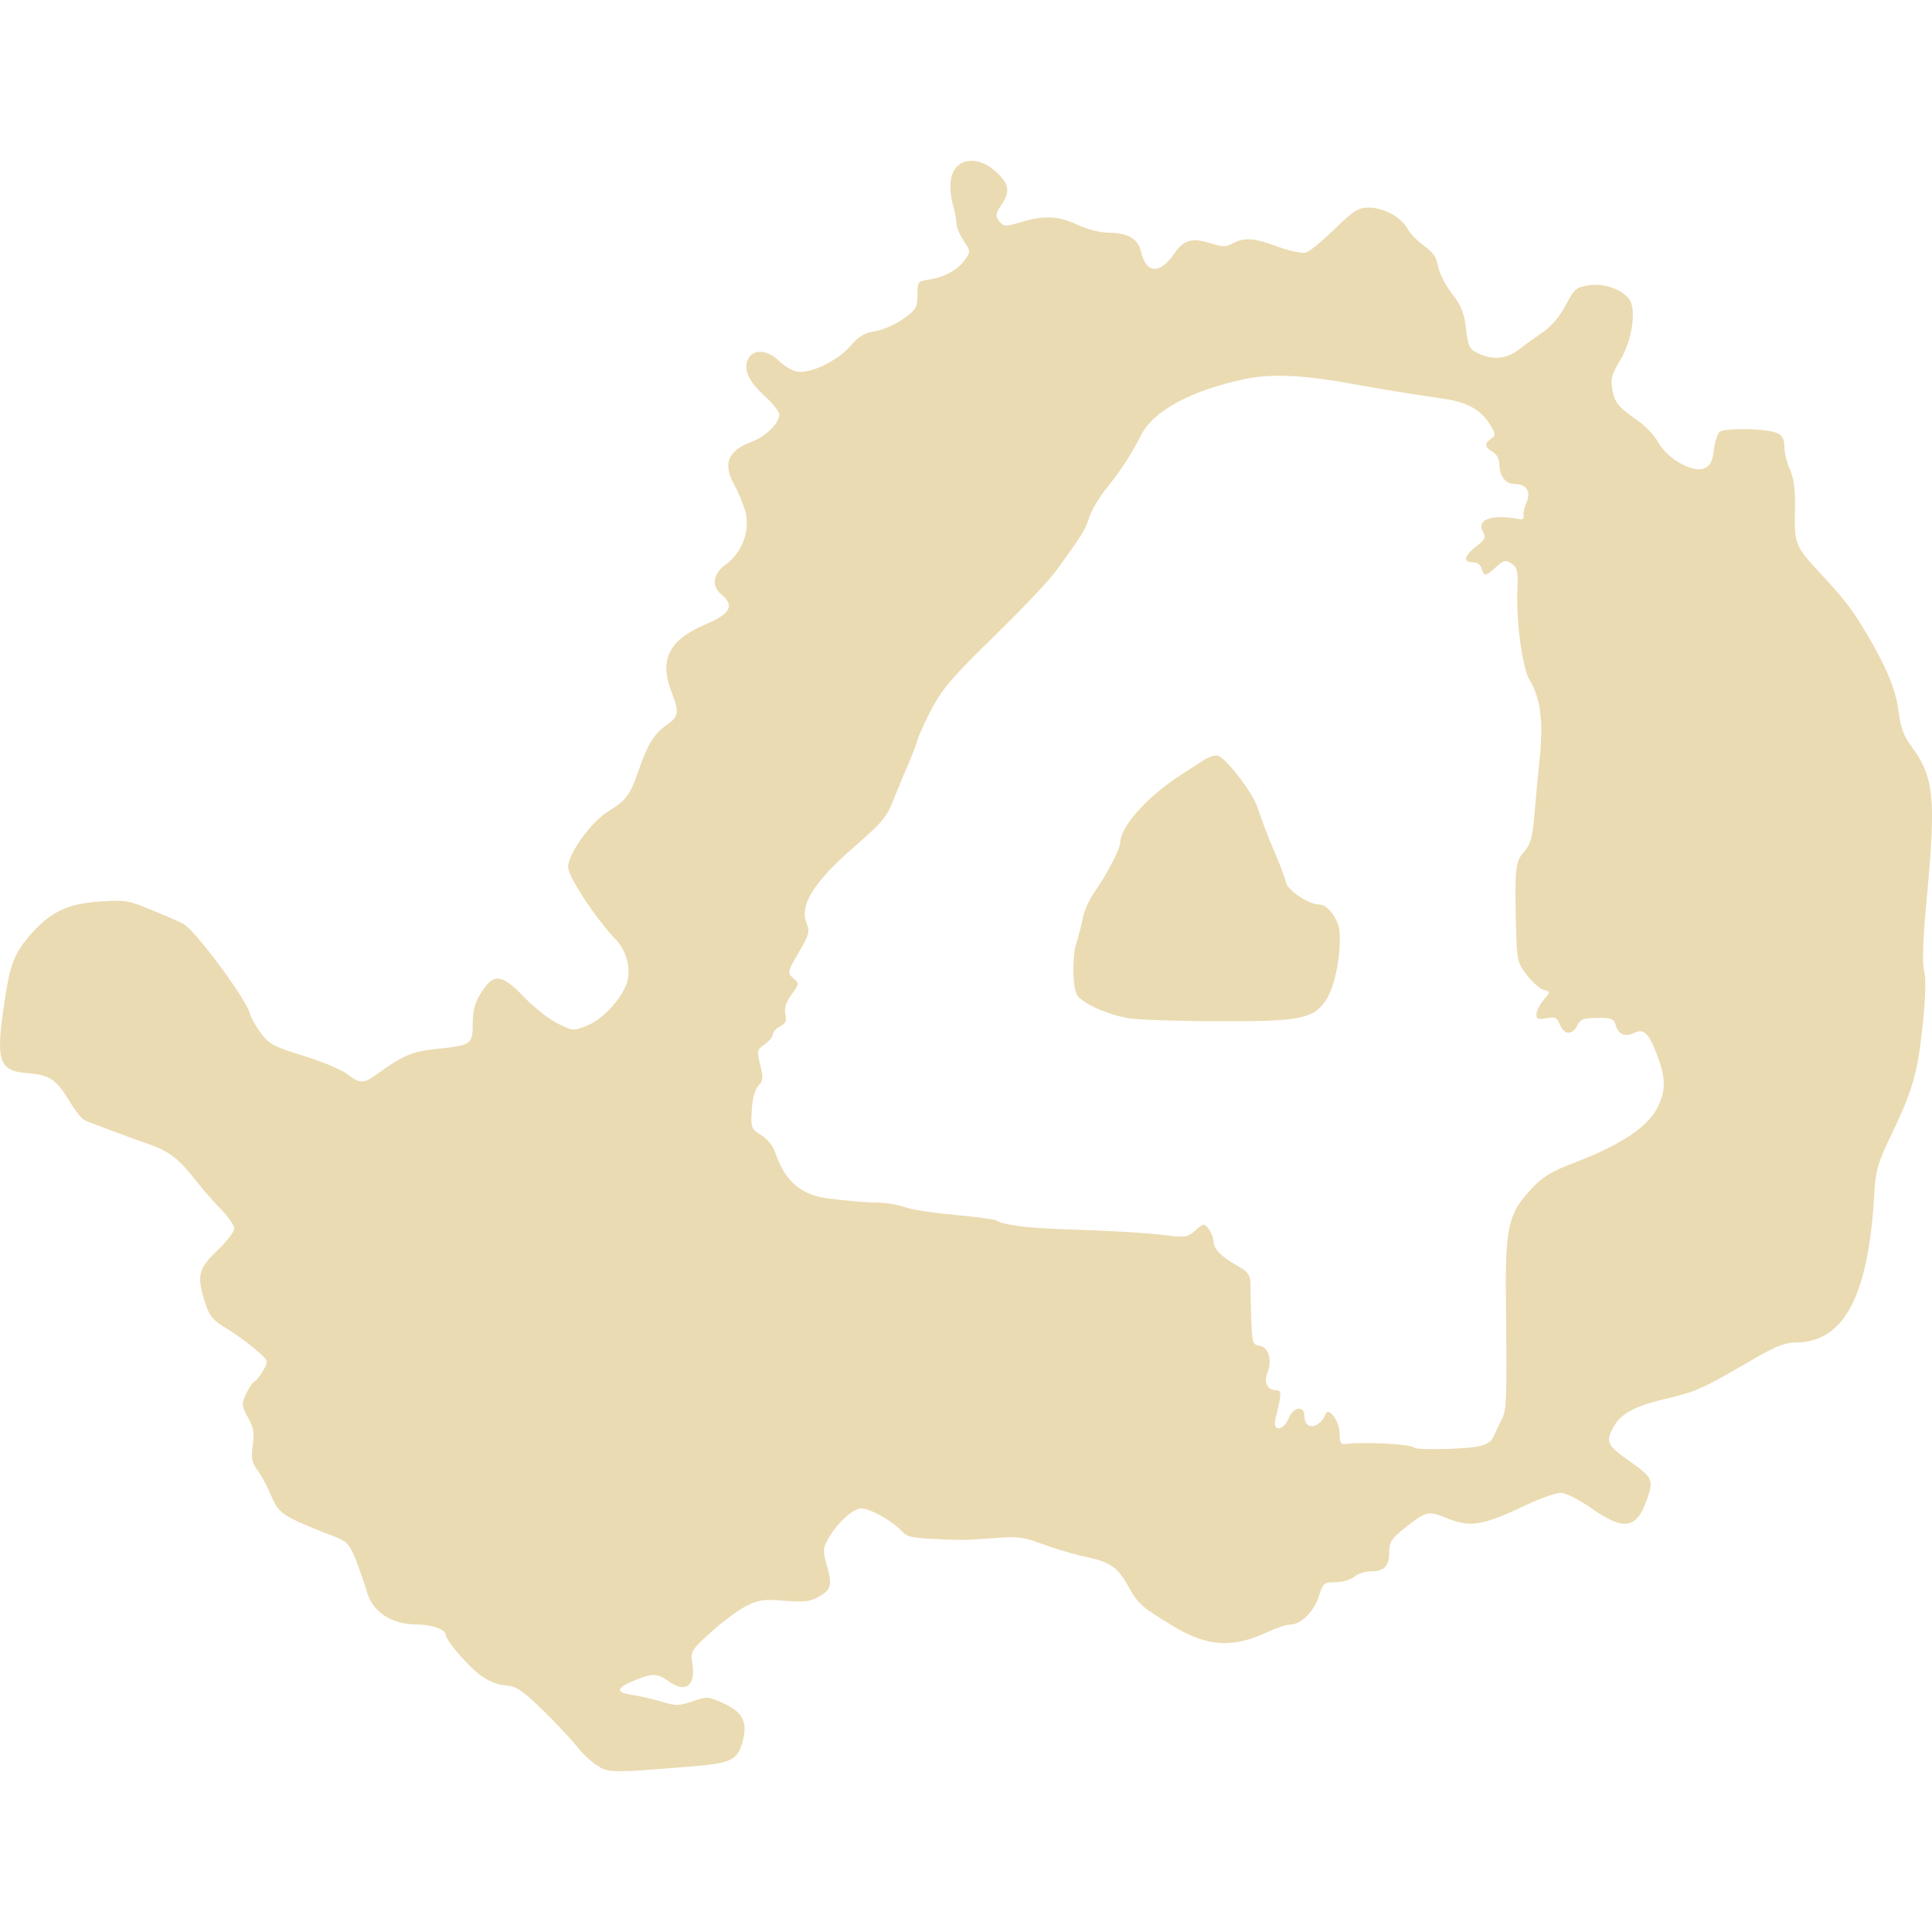
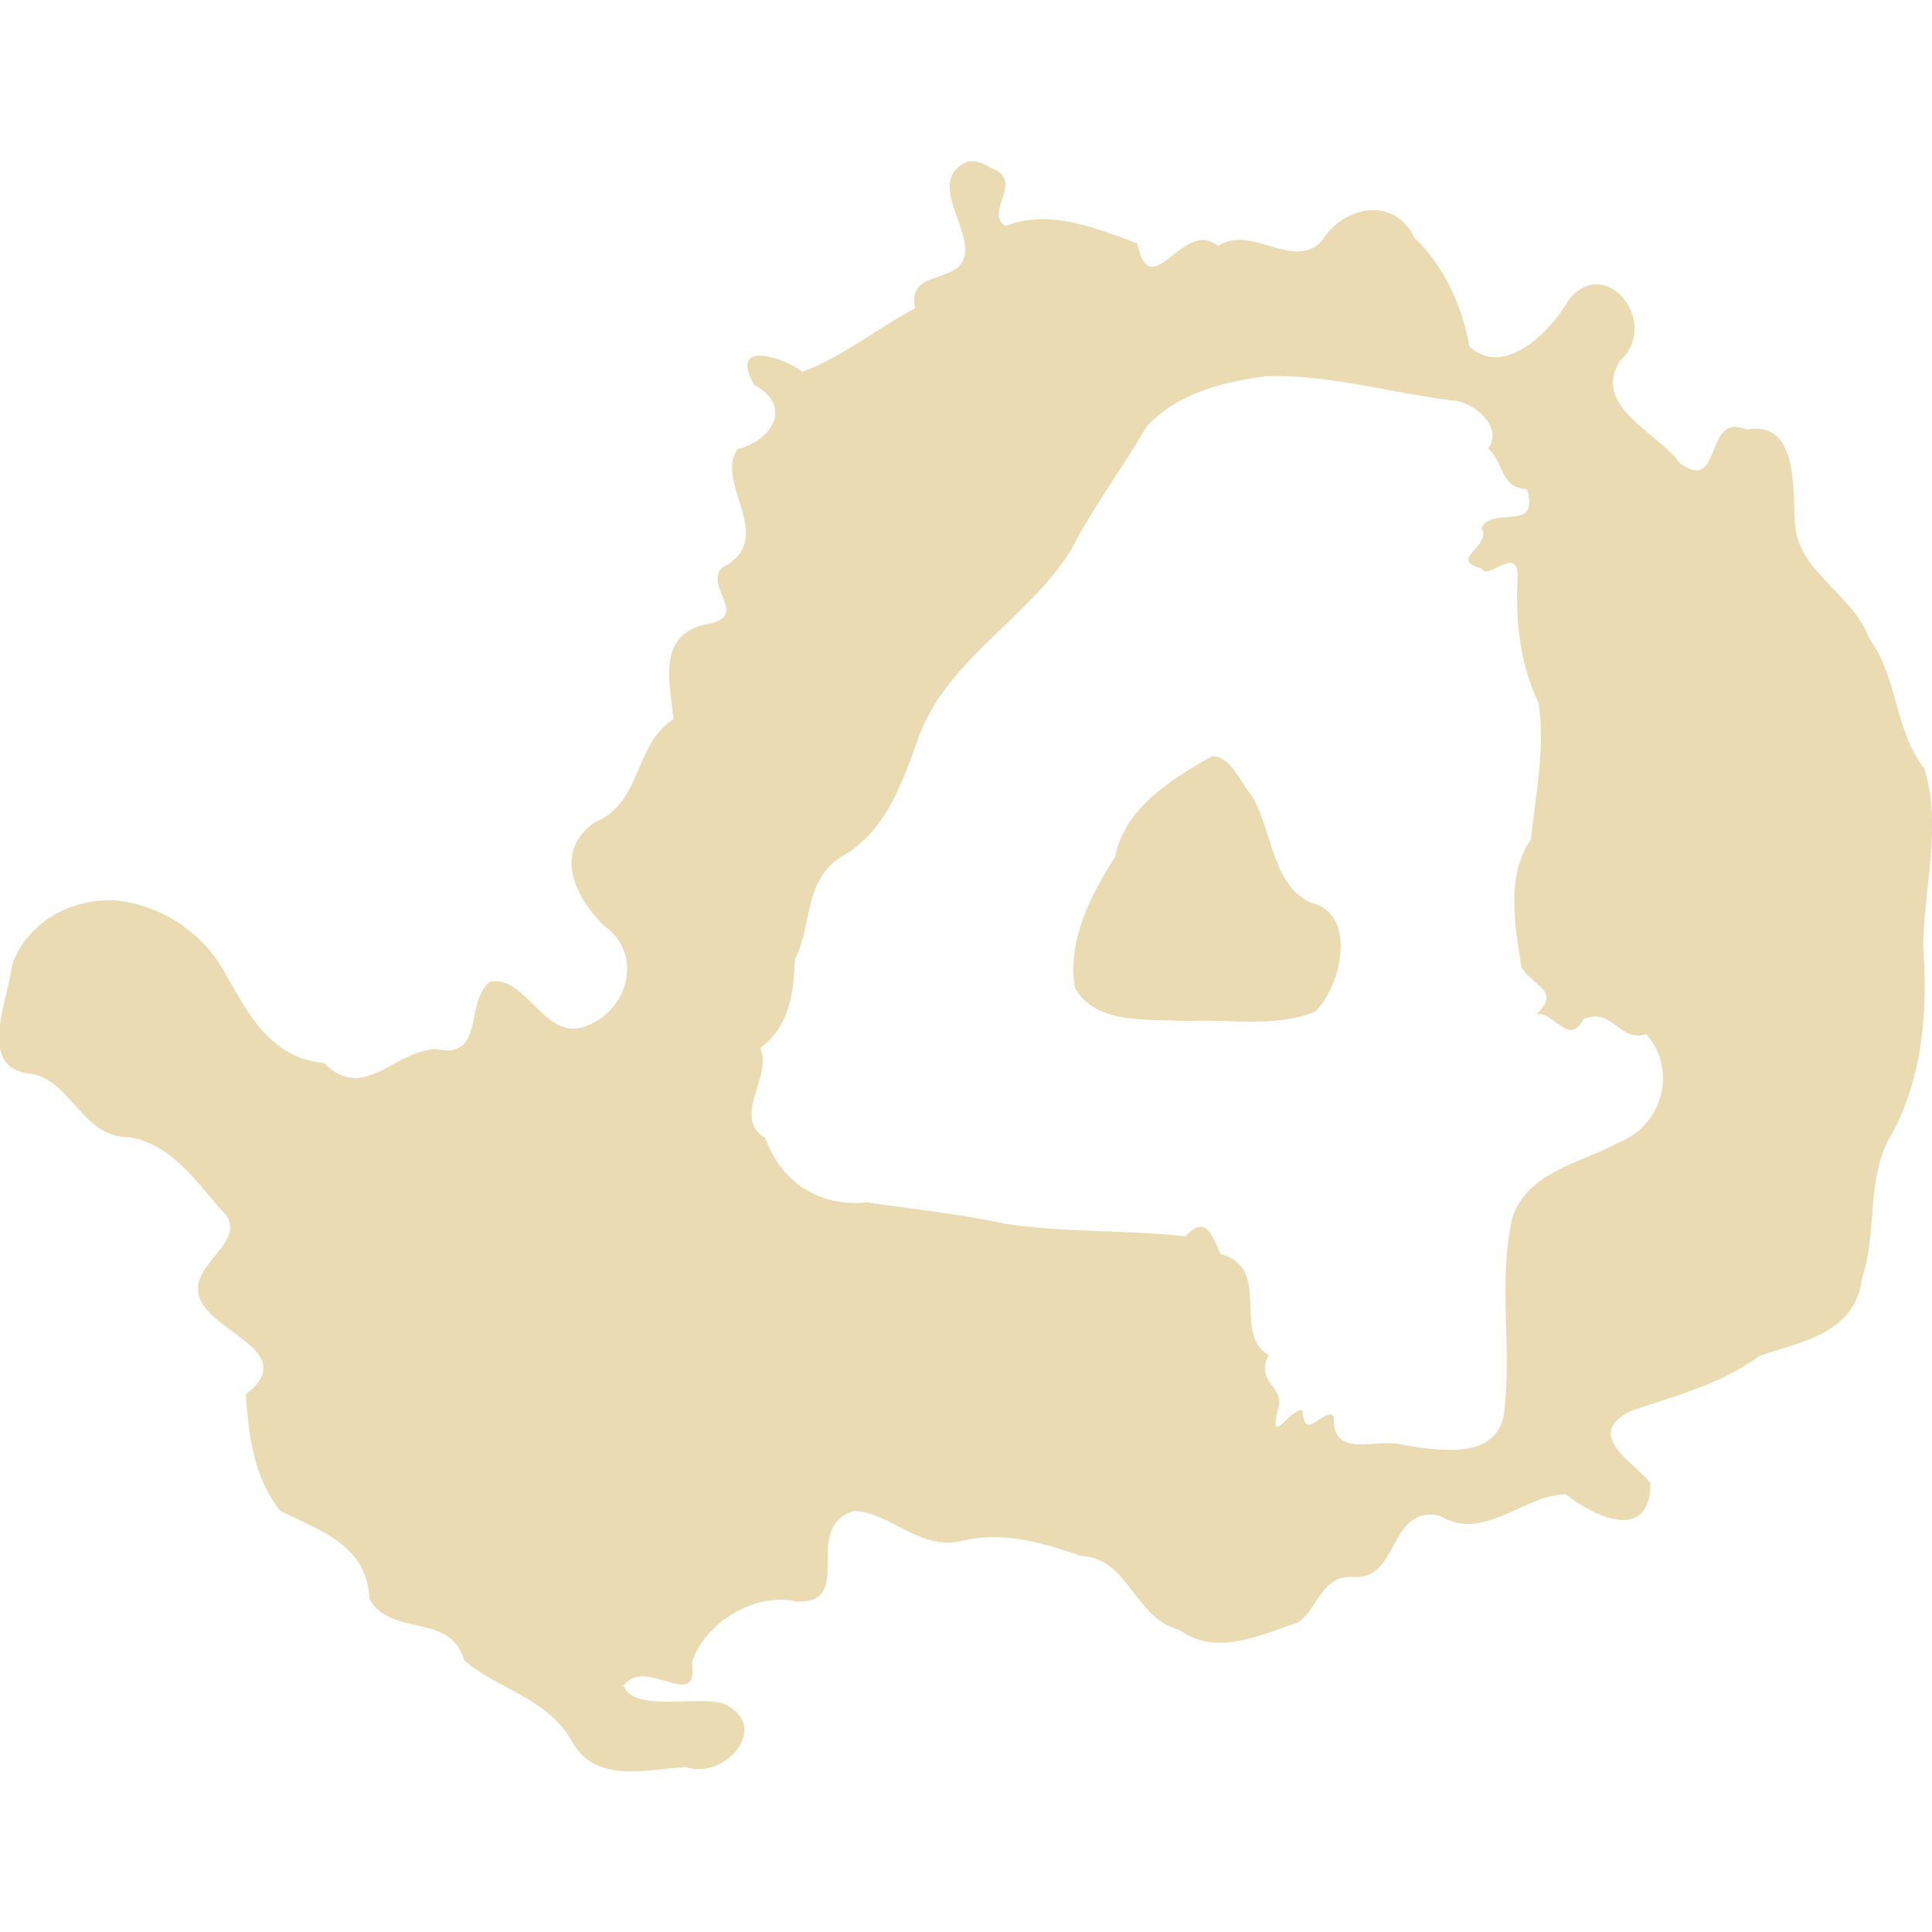
- <svg xmlns="http://www.w3.org/2000/svg" style="isolation:isolate" width="16" height="16" viewBox="0 0 16 16">
+ <svg xmlns="http://www.w3.org/2000/svg" width="16" height="16" version="1.1">
  <defs>
-     <style id="current-color-scheme" type="text/css">
-    .ColorScheme-Text { color:#ebdbb2; } .ColorScheme-Highlight { color:#458588; }
-   </style>
-     <linearGradient id="arrongin" x1="0%" x2="0%" y1="0%" y2="100%">
-       <stop offset="0%" style="stop-color:#d79921; stop-opacity:1" />
-       <stop offset="100%" style="stop-color:#b57614; stop-opacity:1" />
-     </linearGradient>
-     <linearGradient id="aurora" x1="0%" x2="0%" y1="0%" y2="100%">
-       <stop offset="0%" style="stop-color:#83a598; stop-opacity:1" />
-       <stop offset="100%" style="stop-color:#b16286; stop-opacity:1" />
-     </linearGradient>
-     <linearGradient id="fitdance" x1="0%" x2="0%" y1="0%" y2="100%">
-       <stop offset="0%" style="stop-color:#8ec07c; stop-opacity:1" />
-       <stop offset="100%" style="stop-color:#458588; stop-opacity:1" />
-     </linearGradient>
-     <linearGradient id="oomox" x1="0%" x2="0%" y1="0%" y2="100%">
-       <stop offset="0%" style="stop-color:#458588; stop-opacity:1" />
-       <stop offset="100%" style="stop-color:#928374; stop-opacity:1" />
-     </linearGradient>
-     <linearGradient id="rainblue" x1="0%" x2="0%" y1="0%" y2="100%">
-       <stop offset="0%" style="stop-color:#b8bb26; stop-opacity:1" />
-       <stop offset="100%" style="stop-color:#076678; stop-opacity:1" />
-     </linearGradient>
-     <linearGradient id="sunrise" x1="0%" x2="0%" y1="0%" y2="100%">
-       <stop offset="0%" style="stop-color: #fe8019; stop-opacity:1" />
-       <stop offset="100%" style="stop-color: #fabd2f; stop-opacity:1" />
-     </linearGradient>
-     <linearGradient id="telinkrin" x1="0%" x2="0%" y1="0%" y2="100%">
-       <stop offset="0%" style="stop-color: #83a598; stop-opacity:1" />
-       <stop offset="100%" style="stop-color: #83a598; stop-opacity:1" />
-     </linearGradient>
-     <linearGradient id="60spsycho" x1="0%" x2="0%" y1="0%" y2="100%">
-       <stop offset="0%" style="stop-color: #fb4934; stop-opacity:1" />
-       <stop offset="25%" style="stop-color: #fabd2f; stop-opacity:1" />
-       <stop offset="50%" style="stop-color: #fe8019; stop-opacity:1" />
-       <stop offset="100%" style="stop-color: #689d6a; stop-opacity:1" />
-     </linearGradient>
-     <linearGradient id="90ssummer" x1="0%" x2="0%" y1="0%" y2="100%">
-       <stop offset="0%" style="stop-color: #b16286; stop-opacity:1" />
-       <stop offset="20%" style="stop-color: #8ec07c; stop-opacity:1" />
-       <stop offset="50%" style="stop-color: #fabd2f; stop-opacity:1" />
-       <stop offset="100%" style="stop-color: #458588; stop-opacity:1" />
-     </linearGradient>
-     <linearGradient id="cyberneon" x1="0%" x2="0%" y1="0%" y2="100%">
-       <stop offset="0" style="stop-color:#83a598; stop-opacity:1" />
-       <stop offset="1" style="stop-color:#b16286; stop-opacity:1" />
-     </linearGradient>
+     <style type="text/css" id="current-color-scheme">.ColorScheme-Text { color:#ebdbb2; } .ColorScheme-Highlight { color:#458588; }</style>
  </defs>
-   <path style="fill:currentColor" class="ColorScheme-Text" d="M 8.025 1.333 C 7.952 1.34 7.895 1.389 7.877 1.476 C 7.866 1.531 7.871 1.622 7.889 1.685 C 7.907 1.747 7.921 1.821 7.921 1.852 C 7.921 1.882 7.949 1.946 7.981 1.995 C 8.037 2.078 8.037 2.087 7.994 2.147 C 7.933 2.234 7.825 2.295 7.701 2.314 C 7.6 2.329 7.598 2.332 7.598 2.444 C 7.598 2.548 7.586 2.566 7.479 2.642 C 7.414 2.688 7.31 2.733 7.247 2.743 C 7.159 2.757 7.112 2.785 7.042 2.866 C 6.935 2.99 6.704 3.1 6.597 3.077 C 6.557 3.068 6.491 3.028 6.449 2.987 C 6.358 2.898 6.245 2.888 6.2 2.965 C 6.151 3.05 6.194 3.154 6.329 3.276 C 6.399 3.339 6.454 3.409 6.454 3.433 C 6.454 3.502 6.346 3.611 6.235 3.654 C 6.023 3.735 5.982 3.836 6.085 4.023 C 6.115 4.076 6.153 4.17 6.171 4.231 C 6.216 4.385 6.15 4.573 6.015 4.671 C 5.903 4.753 5.888 4.851 5.975 4.924 C 6.086 5.016 6.05 5.083 5.84 5.172 C 5.536 5.302 5.456 5.466 5.564 5.739 C 5.627 5.9 5.621 5.934 5.516 6.008 C 5.415 6.079 5.36 6.171 5.285 6.391 C 5.221 6.58 5.177 6.637 5.042 6.716 C 4.901 6.799 4.705 7.068 4.705 7.181 C 4.705 7.261 4.928 7.599 5.102 7.784 C 5.198 7.886 5.233 8.051 5.183 8.164 C 5.123 8.301 4.981 8.446 4.861 8.494 C 4.749 8.539 4.746 8.539 4.618 8.476 C 4.547 8.441 4.422 8.343 4.341 8.258 C 4.156 8.065 4.089 8.057 3.987 8.217 C 3.933 8.302 3.915 8.366 3.915 8.478 C 3.915 8.65 3.904 8.657 3.605 8.688 C 3.418 8.707 3.329 8.745 3.14 8.883 C 3.01 8.978 2.984 8.979 2.876 8.895 C 2.829 8.859 2.666 8.791 2.514 8.744 C 2.267 8.668 2.229 8.648 2.161 8.557 C 2.119 8.5 2.077 8.426 2.068 8.39 C 2.037 8.27 1.619 7.707 1.519 7.651 C 1.495 7.637 1.38 7.587 1.263 7.539 C 1.065 7.457 1.038 7.452 0.83 7.466 C 0.563 7.483 0.424 7.548 0.26 7.732 C 0.13 7.878 0.088 7.974 0.049 8.221 C -0.042 8.792 -0.02 8.869 0.234 8.888 C 0.414 8.902 0.469 8.941 0.583 9.132 C 0.624 9.2 0.676 9.264 0.699 9.276 C 0.743 9.297 1.013 9.399 1.247 9.481 C 1.407 9.538 1.483 9.599 1.624 9.779 C 1.68 9.851 1.774 9.958 1.834 10.019 C 1.893 10.079 1.94 10.149 1.94 10.175 C 1.94 10.201 1.877 10.282 1.8 10.356 C 1.641 10.506 1.627 10.568 1.7 10.793 C 1.733 10.896 1.765 10.935 1.862 10.993 C 1.929 11.032 2.038 11.11 2.104 11.166 C 2.225 11.268 2.226 11.269 2.182 11.346 C 2.158 11.389 2.124 11.432 2.107 11.442 C 2.09 11.451 2.058 11.499 2.036 11.547 C 2 11.627 2.001 11.645 2.054 11.74 C 2.1 11.822 2.108 11.87 2.093 11.971 C 2.078 12.074 2.086 12.113 2.13 12.172 C 2.161 12.212 2.207 12.299 2.235 12.363 C 2.311 12.543 2.323 12.55 2.789 12.733 C 2.874 12.767 2.899 12.796 2.949 12.924 C 2.982 13.008 3.022 13.124 3.038 13.182 C 3.086 13.35 3.242 13.453 3.45 13.453 C 3.568 13.453 3.689 13.494 3.689 13.533 C 3.689 13.582 3.881 13.805 3.987 13.88 C 4.044 13.92 4.132 13.958 4.19 13.958 C 4.275 13.964 4.324 13.997 4.492 14.16 C 4.602 14.266 4.733 14.406 4.784 14.471 C 4.835 14.536 4.917 14.609 4.967 14.633 L 4.967 14.637 C 5.062 14.681 5.114 14.68 5.736 14.628 C 6.05 14.602 6.105 14.576 6.146 14.437 C 6.196 14.268 6.156 14.181 5.995 14.108 C 5.863 14.048 5.858 14.047 5.734 14.091 C 5.617 14.128 5.596 14.128 5.473 14.091 C 5.4 14.069 5.293 14.045 5.235 14.036 C 5.097 14.017 5.101 13.98 5.249 13.919 C 5.401 13.856 5.443 13.856 5.532 13.92 C 5.681 14.028 5.766 13.961 5.732 13.764 C 5.717 13.679 5.729 13.661 5.888 13.517 C 5.982 13.432 6.113 13.334 6.179 13.301 C 6.284 13.248 6.324 13.243 6.497 13.257 C 6.665 13.27 6.708 13.265 6.786 13.22 C 6.887 13.162 6.895 13.124 6.843 12.946 C 6.813 12.841 6.816 12.817 6.865 12.733 C 6.938 12.608 7.067 12.492 7.132 12.492 C 7.203 12.492 7.385 12.592 7.46 12.673 C 7.515 12.731 7.546 12.736 7.743 12.745 C 7.864 12.753 7.977 12.753 7.993 12.753 C 8.008 12.753 8.118 12.746 8.236 12.738 C 8.426 12.722 8.471 12.728 8.634 12.788 C 8.735 12.825 8.897 12.873 8.994 12.894 C 9.196 12.937 9.258 12.98 9.347 13.142 C 9.423 13.281 9.457 13.311 9.711 13.464 C 9.997 13.638 10.205 13.652 10.494 13.517 C 10.568 13.482 10.653 13.454 10.684 13.454 C 10.773 13.454 10.882 13.347 10.922 13.22 C 10.956 13.112 10.963 13.103 11.059 13.103 C 11.116 13.103 11.184 13.084 11.215 13.058 C 11.245 13.033 11.307 13.013 11.353 13.013 C 11.464 13.013 11.505 12.97 11.505 12.854 C 11.505 12.777 11.524 12.743 11.605 12.678 C 11.808 12.513 11.823 12.509 11.972 12.569 C 12.177 12.652 12.268 12.639 12.637 12.465 C 12.755 12.409 12.884 12.363 12.924 12.363 C 12.968 12.363 13.072 12.416 13.184 12.494 C 13.452 12.68 13.553 12.663 13.64 12.417 C 13.696 12.256 13.687 12.235 13.494 12.1 C 13.311 11.971 13.296 11.942 13.358 11.825 C 13.422 11.706 13.534 11.645 13.812 11.58 C 14.044 11.526 14.112 11.495 14.507 11.264 C 14.701 11.151 14.783 11.118 14.868 11.118 C 15.278 11.118 15.48 10.726 15.525 9.841 C 15.532 9.709 15.559 9.615 15.638 9.451 C 15.837 9.039 15.878 8.904 15.92 8.515 C 15.947 8.273 15.951 8.109 15.935 8.042 C 15.918 7.975 15.925 7.771 15.956 7.445 C 16.035 6.6 16.018 6.436 15.825 6.175 C 15.769 6.101 15.739 6.02 15.726 5.91 C 15.703 5.723 15.638 5.557 15.48 5.284 C 15.35 5.061 15.284 4.972 15.071 4.743 C 14.867 4.525 14.86 4.504 14.865 4.231 C 14.869 4.058 14.857 3.962 14.824 3.89 C 14.798 3.835 14.778 3.75 14.778 3.702 C 14.778 3.642 14.761 3.607 14.72 3.588 C 14.64 3.548 14.281 3.541 14.24 3.578 C 14.222 3.595 14.201 3.664 14.193 3.73 C 14.181 3.825 14.163 3.857 14.113 3.879 C 14.018 3.918 13.809 3.8 13.734 3.665 C 13.703 3.609 13.631 3.532 13.574 3.492 C 13.399 3.368 13.373 3.337 13.353 3.228 C 13.337 3.138 13.347 3.1 13.417 2.985 C 13.517 2.822 13.555 2.559 13.492 2.477 C 13.429 2.394 13.282 2.343 13.155 2.363 C 13.052 2.379 13.037 2.392 12.967 2.527 C 12.92 2.618 12.849 2.701 12.783 2.747 C 12.724 2.787 12.634 2.852 12.583 2.892 C 12.479 2.973 12.363 2.985 12.24 2.926 C 12.169 2.893 12.158 2.871 12.141 2.723 C 12.126 2.593 12.102 2.531 12.025 2.432 C 11.971 2.362 11.919 2.26 11.909 2.205 C 11.897 2.132 11.866 2.087 11.796 2.037 C 11.743 2 11.68 1.936 11.657 1.895 C 11.602 1.797 11.459 1.719 11.336 1.719 C 11.25 1.719 11.212 1.742 11.054 1.896 C 10.953 1.994 10.847 2.082 10.817 2.091 C 10.786 2.101 10.691 2.082 10.586 2.044 C 10.387 1.97 10.309 1.964 10.209 2.015 C 10.151 2.047 10.122 2.046 10.026 2.015 C 9.875 1.966 9.802 1.986 9.727 2.097 C 9.607 2.275 9.49 2.269 9.448 2.08 C 9.425 1.977 9.34 1.928 9.178 1.927 C 9.114 1.927 9.004 1.899 8.926 1.863 C 8.764 1.787 8.649 1.782 8.454 1.84 C 8.32 1.879 8.313 1.878 8.276 1.832 C 8.242 1.789 8.243 1.772 8.29 1.702 C 8.365 1.591 8.359 1.53 8.264 1.437 C 8.186 1.359 8.098 1.325 8.025 1.333 Z M 10.494 3.115 C 10.68 3.103 10.91 3.125 11.233 3.185 C 11.356 3.207 11.544 3.24 11.652 3.256 C 11.759 3.272 11.903 3.294 11.972 3.305 C 12.15 3.332 12.262 3.394 12.333 3.506 C 12.388 3.593 12.389 3.605 12.35 3.633 C 12.291 3.673 12.295 3.703 12.362 3.742 C 12.394 3.761 12.417 3.803 12.417 3.841 C 12.417 3.941 12.467 4.008 12.541 4.008 C 12.641 4.008 12.682 4.07 12.642 4.16 C 12.624 4.2 12.613 4.25 12.617 4.27 C 12.623 4.297 12.607 4.306 12.57 4.297 C 12.347 4.257 12.224 4.304 12.283 4.407 C 12.307 4.45 12.299 4.469 12.225 4.525 C 12.125 4.603 12.114 4.657 12.198 4.657 C 12.233 4.657 12.262 4.677 12.271 4.709 C 12.289 4.776 12.302 4.775 12.39 4.696 C 12.454 4.638 12.468 4.635 12.518 4.668 C 12.567 4.7 12.573 4.729 12.566 4.895 C 12.556 5.152 12.609 5.536 12.667 5.631 C 12.758 5.78 12.783 5.976 12.751 6.282 C 12.735 6.438 12.714 6.66 12.705 6.774 C 12.691 6.939 12.673 6.996 12.621 7.055 C 12.549 7.136 12.543 7.192 12.555 7.683 C 12.562 7.953 12.568 7.974 12.646 8.077 C 12.692 8.136 12.754 8.189 12.785 8.198 C 12.841 8.212 12.842 8.212 12.783 8.282 C 12.75 8.32 12.724 8.374 12.724 8.4 C 12.724 8.441 12.739 8.444 12.807 8.432 C 12.878 8.419 12.894 8.425 12.917 8.484 C 12.952 8.572 13.022 8.575 13.062 8.493 C 13.088 8.44 13.112 8.431 13.228 8.43 C 13.348 8.429 13.366 8.437 13.381 8.491 C 13.401 8.567 13.462 8.591 13.537 8.553 C 13.614 8.515 13.656 8.558 13.726 8.744 C 13.795 8.927 13.796 9.032 13.73 9.166 C 13.647 9.334 13.424 9.482 13.028 9.633 C 12.848 9.702 12.774 9.747 12.69 9.838 C 12.514 10.03 12.465 10.104 12.471 10.711 C 12.48 11.691 12.481 11.676 12.419 11.79 C 12.388 11.847 12.369 11.915 12.337 11.942 L 12.337 11.938 C 12.291 11.977 12.223 11.989 12.008 11.999 C 11.858 12.004 11.726 12.001 11.715 11.99 C 11.685 11.958 11.295 11.939 11.15 11.958 C 11.103 11.964 11.094 11.95 11.094 11.869 C 11.094 11.772 11.004 11.647 10.979 11.709 C 10.928 11.834 10.803 11.848 10.803 11.729 C 10.803 11.637 10.711 11.649 10.672 11.745 C 10.63 11.852 10.537 11.857 10.562 11.754 C 10.614 11.543 10.615 11.514 10.573 11.514 C 10.498 11.514 10.463 11.449 10.496 11.369 C 10.538 11.266 10.506 11.155 10.431 11.145 C 10.375 11.138 10.37 11.12 10.363 10.942 C 10.359 10.835 10.356 10.699 10.356 10.639 C 10.357 10.509 10.284 10.519 10.148 10.419 C 10.087 10.374 10.05 10.323 10.05 10.287 C 10.05 10.255 10.032 10.206 10.01 10.178 C 9.971 10.129 9.969 10.129 9.9 10.19 C 9.837 10.245 9.814 10.249 9.682 10.233 C 9.493 10.209 9.23 10.194 8.81 10.18 C 8.504 10.17 8.316 10.146 8.248 10.106 C 8.233 10.098 8.078 10.077 7.903 10.061 C 7.728 10.045 7.543 10.017 7.491 9.996 C 7.439 9.977 7.333 9.959 7.255 9.959 C 7.176 9.959 6.995 9.943 6.852 9.924 C 6.564 9.886 6.474 9.7 6.417 9.536 C 6.401 9.489 6.349 9.427 6.302 9.399 C 6.221 9.349 6.217 9.34 6.226 9.191 C 6.232 9.095 6.253 9.019 6.282 8.99 C 6.32 8.95 6.323 8.924 6.296 8.82 C 6.267 8.703 6.268 8.694 6.333 8.649 C 6.37 8.622 6.401 8.585 6.401 8.566 C 6.401 8.546 6.428 8.516 6.46 8.5 C 6.506 8.478 6.516 8.455 6.504 8.4 C 6.493 8.35 6.508 8.301 6.555 8.237 C 6.62 8.147 6.62 8.144 6.57 8.101 C 6.519 8.058 6.52 8.051 6.614 7.889 C 6.703 7.737 6.708 7.715 6.677 7.637 C 6.622 7.494 6.747 7.297 7.069 7.018 C 7.301 6.816 7.343 6.769 7.399 6.626 C 7.434 6.537 7.488 6.405 7.52 6.334 C 7.551 6.262 7.587 6.169 7.599 6.126 C 7.612 6.083 7.666 5.963 7.722 5.859 C 7.803 5.707 7.901 5.592 8.227 5.275 C 8.45 5.058 8.679 4.817 8.736 4.74 C 8.954 4.444 8.992 4.382 9.021 4.284 C 9.038 4.228 9.104 4.118 9.168 4.038 C 9.285 3.892 9.375 3.754 9.451 3.602 C 9.551 3.402 9.87 3.23 10.319 3.137 C 10.374 3.126 10.431 3.119 10.494 3.115 Z M 10.038 6.262 C 10.014 6.27 9.985 6.284 9.95 6.307 C 9.894 6.344 9.817 6.394 9.778 6.419 C 9.503 6.595 9.277 6.847 9.277 6.979 C 9.276 7.032 9.164 7.246 9.06 7.394 C 9.02 7.449 8.979 7.543 8.967 7.603 C 8.956 7.663 8.93 7.76 8.911 7.821 C 8.879 7.919 8.88 8.202 8.929 8.254 C 8.998 8.326 9.19 8.408 9.356 8.434 L 9.356 8.434 C 9.427 8.445 9.749 8.457 10.072 8.457 C 10.763 8.461 10.877 8.439 10.981 8.283 C 11.085 8.126 11.114 7.762 11.086 7.671 C 11.056 7.573 10.983 7.491 10.926 7.491 C 10.842 7.491 10.667 7.377 10.651 7.311 C 10.642 7.275 10.61 7.186 10.58 7.115 C 10.493 6.91 10.455 6.811 10.415 6.689 C 10.379 6.575 10.176 6.304 10.095 6.262 C 10.081 6.255 10.062 6.255 10.038 6.262 Z" />
+   <path class="ColorScheme-Text" fill="currentColor" d="m8.025 1.333c-0.415 0.166 0.133 0.653-0.085 0.874-0.149 0.128-0.418 0.071-0.361 0.346-0.317 0.168-0.597 0.401-0.936 0.526-0.164-0.129-0.611-0.264-0.398 0.108 0.323 0.173 0.152 0.463-0.137 0.532-0.198 0.281 0.341 0.746-0.13 0.983-0.15 0.167 0.249 0.405-0.138 0.47-0.411 0.092-0.286 0.51-0.263 0.785-0.327 0.205-0.262 0.698-0.647 0.85-0.351 0.243-0.172 0.617 0.071 0.859 0.327 0.225 0.209 0.697-0.14 0.828-0.342 0.151-0.502-0.423-0.802-0.365-0.223 0.179-0.029 0.645-0.454 0.559-0.349 0.02-0.595 0.443-0.922 0.115-0.441-0.04-0.626-0.403-0.819-0.745-0.18-0.324-0.493-0.54-0.858-0.596-0.381-0.044-0.782 0.16-0.908 0.535-0.028 0.278-0.29 0.838 0.135 0.892 0.36 0.04 0.43 0.527 0.835 0.529 0.375 0.061 0.568 0.394 0.807 0.648 0.175 0.266-0.459 0.462-0.15 0.794 0.189 0.216 0.709 0.382 0.31 0.688 0.023 0.324 0.062 0.682 0.285 0.964 0.334 0.166 0.719 0.282 0.74 0.731 0.181 0.321 0.669 0.103 0.785 0.508 0.283 0.242 0.677 0.305 0.886 0.66 0.192 0.367 0.616 0.242 0.947 0.223 0.333 0.111 0.714-0.342 0.316-0.525-0.229-0.071-0.739 0.076-0.83-0.148 0.183-0.254 0.627 0.235 0.567-0.196 0.103-0.321 0.517-0.585 0.87-0.501 0.493 0.013 0.026-0.616 0.471-0.751 0.316 0.013 0.554 0.348 0.92 0.241 0.334-0.07 0.649 0.025 0.962 0.132 0.397 0.018 0.438 0.517 0.809 0.61 0.314 0.229 0.673 0.041 0.989-0.059 0.181-0.138 0.185-0.392 0.462-0.377 0.376 0.024 0.282-0.593 0.707-0.508 0.365 0.224 0.693-0.172 1.046-0.177 0.241 0.19 0.697 0.404 0.702-0.091-0.143-0.182-0.556-0.399-0.165-0.599 0.368-0.125 0.749-0.222 1.07-0.457 0.348-0.118 0.793-0.187 0.846-0.642 0.135-0.394 0.025-0.841 0.253-1.206 0.251-0.469 0.293-1.016 0.254-1.536 4e-3 -0.49 0.156-0.996 0.011-1.476-0.251-0.319-0.217-0.753-0.458-1.081-0.133-0.368-0.6-0.555-0.616-0.962-0.018-0.283 0.029-0.843-0.399-0.768-0.361-0.151-0.191 0.53-0.549 0.283-0.182-0.259-0.74-0.471-0.499-0.852 0.341-0.32-0.124-0.89-0.426-0.503-0.144 0.251-0.528 0.651-0.821 0.386-0.06-0.332-0.211-0.671-0.455-0.9-0.17-0.354-0.594-0.267-0.773 0.031-0.241 0.238-0.575-0.145-0.856 0.034-0.287-0.238-0.556 0.506-0.668-0.02-0.331-0.124-0.726-0.288-1.09-0.145-0.189-0.106 0.174-0.38-0.125-0.481-0.052-0.036-0.115-0.06-0.179-0.054zm2.469 1.782c0.521-0.013 1.027 0.14 1.542 0.202 0.199 0.021 0.412 0.239 0.288 0.397 0.13 0.111 0.099 0.329 0.32 0.336 0.116 0.366-0.28 0.134-0.375 0.321 0.09 0.159-0.284 0.258 0.002 0.338 0.053 0.107 0.31-0.218 0.297 0.085-0.019 0.351 0.021 0.709 0.174 1.028 0.056 0.376-0.024 0.759-0.065 1.132-0.207 0.301-0.132 0.716-0.077 1.056 0.101 0.169 0.331 0.189 0.124 0.39 0.145-0.028 0.269 0.273 0.387 0.042 0.248-0.107 0.297 0.197 0.523 0.122 0.261 0.3 0.134 0.76-0.232 0.899-0.312 0.171-0.738 0.234-0.876 0.614-0.125 0.535 7.45e-4 1.093-0.071 1.634-0.066 0.382-0.533 0.303-0.82 0.258-0.229-0.072-0.604 0.13-0.589-0.239-0.078-0.084-0.247 0.229-0.258-0.05-0.104-0.023-0.277 0.316-0.209 0.004 0.083-0.202-0.194-0.225-0.072-0.461-0.311-0.182 0.037-0.723-0.4-0.838-0.069-0.152-0.118-0.333-0.29-0.146-0.496-0.056-1.001-0.029-1.495-0.105-0.375-0.081-0.763-0.121-1.143-0.177-0.391 0.043-0.712-0.169-0.841-0.531-0.284-0.177 0.064-0.507-0.042-0.747 0.254-0.185 0.279-0.493 0.287-0.735 0.153-0.295 0.06-0.678 0.428-0.874 0.321-0.206 0.451-0.561 0.575-0.903 0.214-0.684 0.915-1.024 1.282-1.609 0.185-0.358 0.426-0.68 0.63-1.029 0.249-0.269 0.641-0.373 0.995-0.413zm-0.456 3.147c-0.335 0.19-0.722 0.425-0.803 0.833-0.204 0.322-0.396 0.689-0.334 1.084 0.17 0.313 0.622 0.258 0.933 0.277 0.35-0.019 0.727 0.058 1.058-0.078 0.218-0.211 0.355-0.819-0.042-0.904-0.327-0.162-0.31-0.607-0.489-0.892-0.089-0.1-0.168-0.325-0.323-0.318z" />
</svg>
